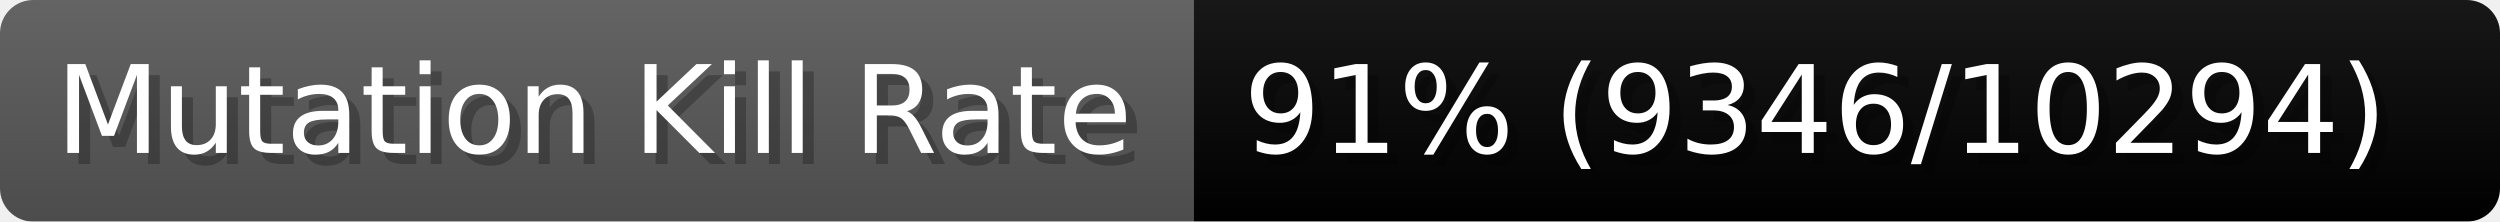
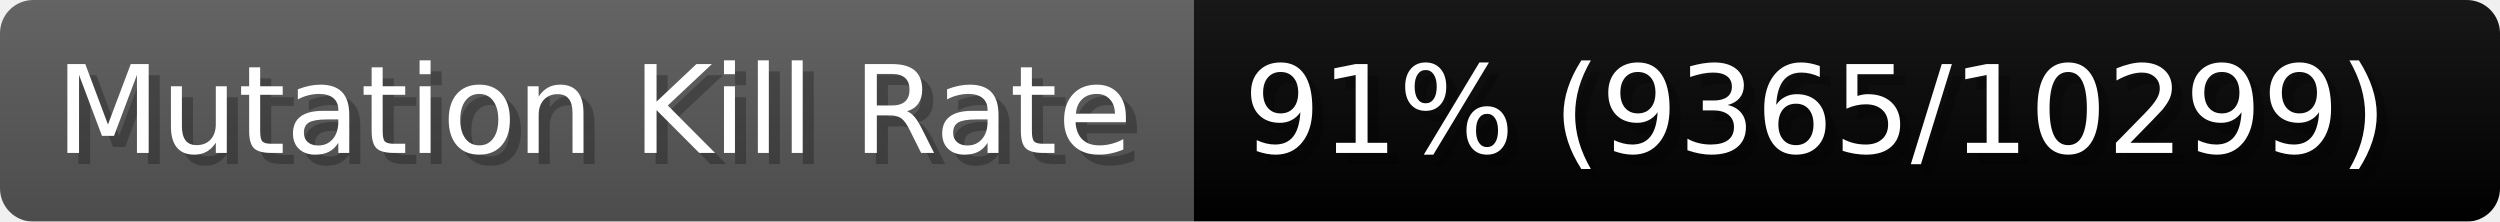
- <svg xmlns="http://www.w3.org/2000/svg" width="225.6" height="20" viewBox="0 0 2256 200" role="img" aria-label="Mutation Kill Rate: 91% (9346/10294)">
+ <svg xmlns="http://www.w3.org/2000/svg" width="225.6" height="20" viewBox="0 0 2256 200" role="img" aria-label="Mutation Kill Rate: 91% (9365/10299)">
  <linearGradient id="a" x2="0" y2="100%">
    <stop offset="0" stop-opacity=".1" stop-color="#EEE" />
    <stop offset="1" stop-opacity=".1" />
  </linearGradient>
  <mask id="m">
    <rect width="2256" height="200" rx="30" fill="#FFF" />
  </mask>
  <g mask="url(#m)">
    <rect width="1077" height="200" fill="#555" />
    <rect width="1179" height="200" fill="#success" x="1077" />
    <rect width="2256" height="200" fill="url(#a)" />
  </g>
  <g aria-hidden="true" fill="#fff" text-anchor="start" font-family="Verdana,DejaVu Sans,sans-serif" font-size="110">
    <text x="60" y="148" textLength="977" fill="#000" opacity="0.25">Mutation Kill Rate</text>
    <text x="50" y="138" textLength="977">Mutation Kill Rate</text>
-     <text x="1132" y="148" textLength="1079" fill="#000" opacity="0.25">91% (9346/10294)</text>
-     <text x="1122" y="138" textLength="1079">91% (9346/10294)</text>
+     <text x="1132" y="148" textLength="1079" fill="#000" opacity="0.25">91% (9365/10299)</text>
+     <text x="1122" y="138" textLength="1079">91% (9365/10299)</text>
  </g>
</svg>
